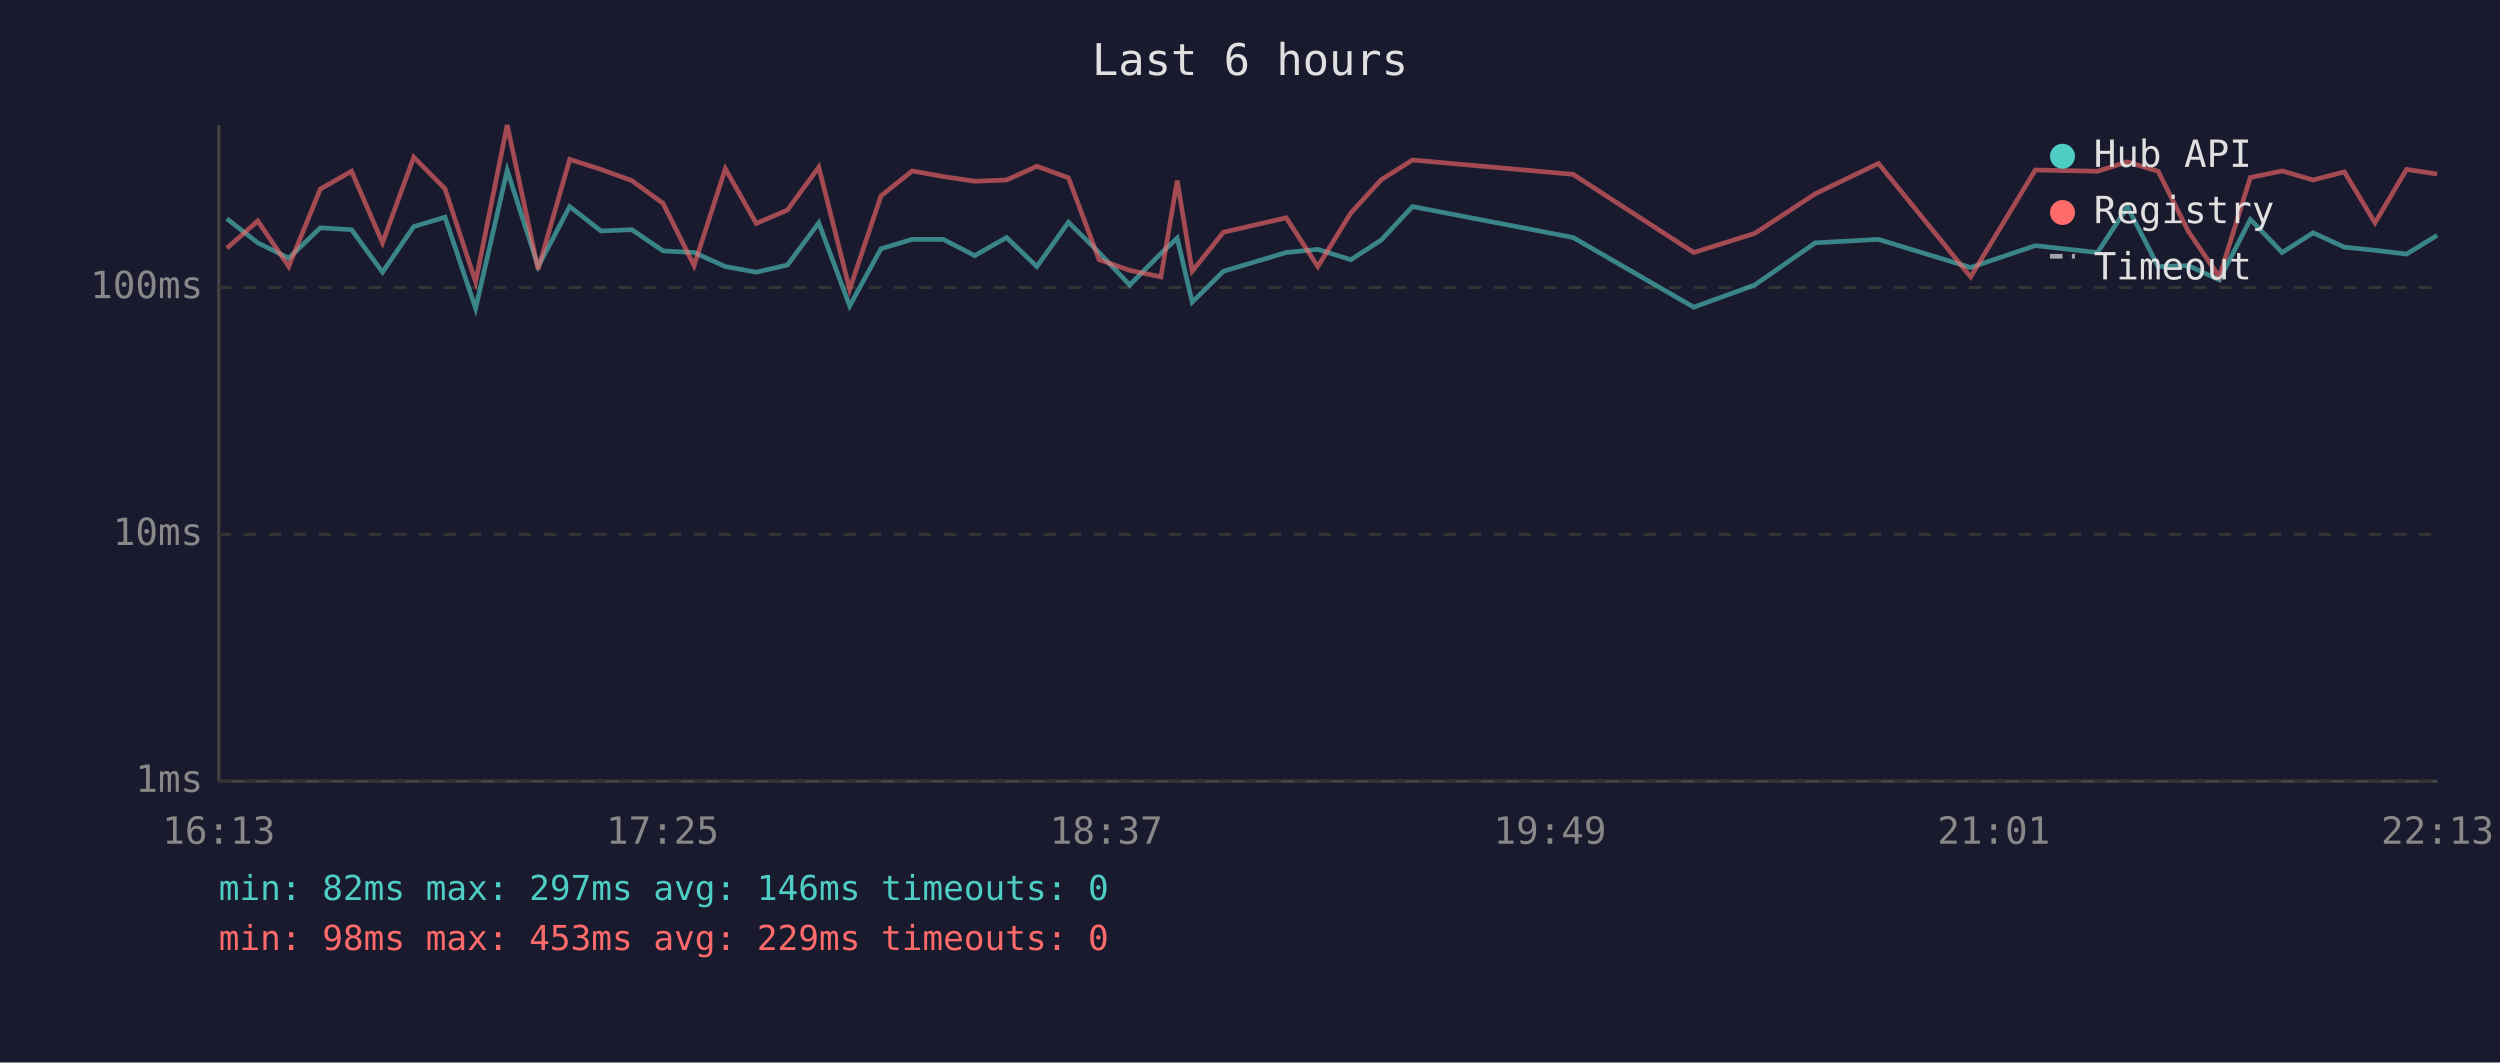
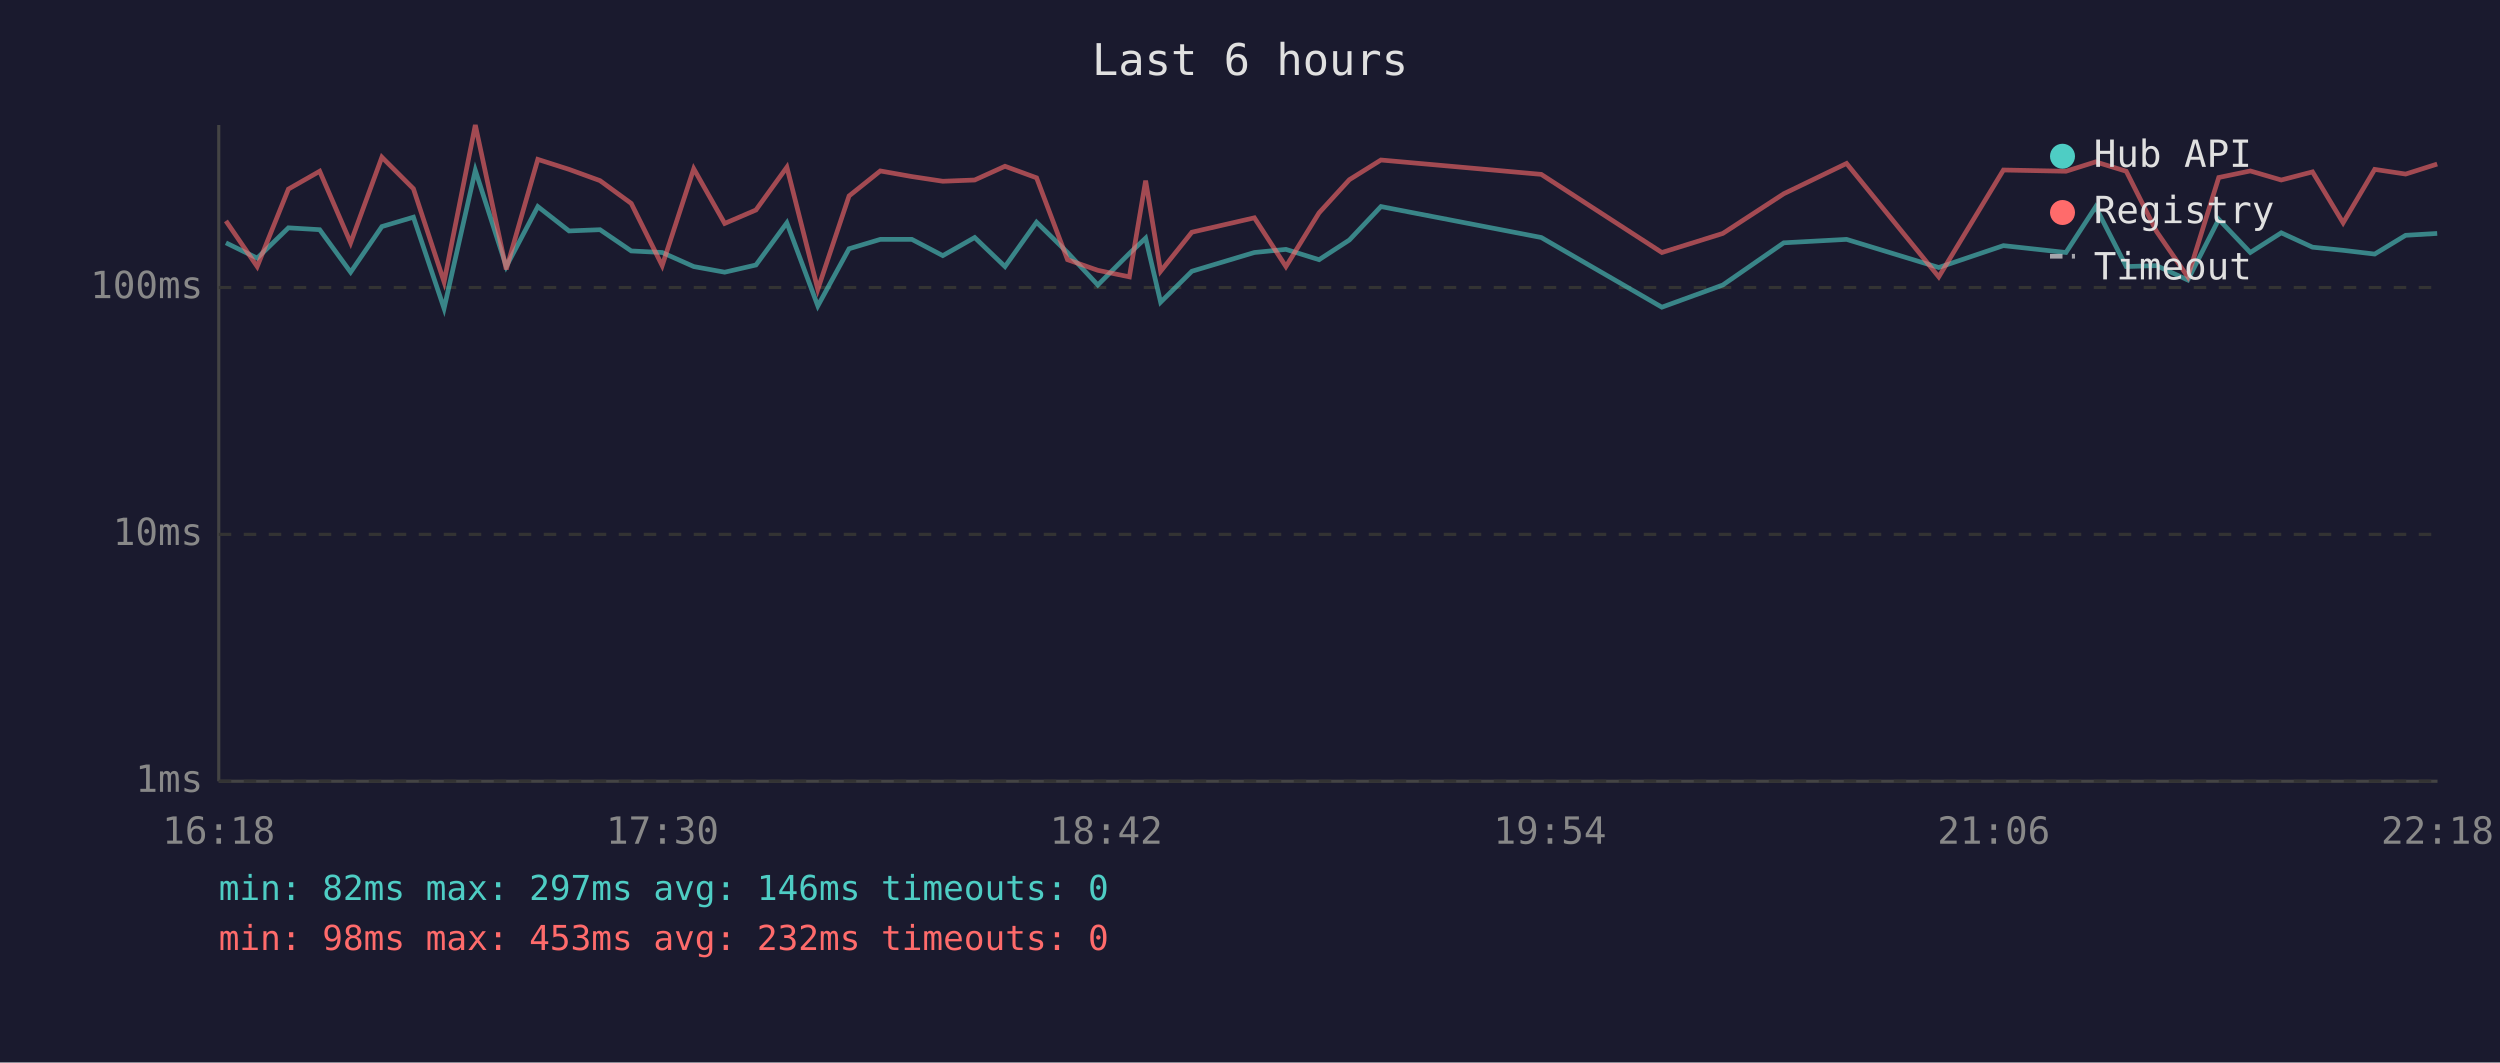
<svg xmlns="http://www.w3.org/2000/svg" viewBox="0 0 800 340" font-family="monospace" font-size="12">
  <rect width="800" height="340" fill="#1a1a2e" />
  <text x="400" y="24" fill="#e0e0e0" font-size="14" text-anchor="middle">Last 6 hours</text>
  <line x1="70" y1="40" x2="70" y2="250" stroke="#444" stroke-width="1" />
  <line x1="70" y1="250" x2="780" y2="250" stroke="#444" stroke-width="1" />
  <line x1="70" y1="250" x2="780" y2="250" stroke="#333" stroke-width="1" stroke-dasharray="4" />
  <text x="65" y="250" fill="#888" text-anchor="end" dominant-baseline="middle">1ms</text>
  <line x1="70" y1="171" x2="780" y2="171" stroke="#333" stroke-width="1" stroke-dasharray="4" />
  <text x="65" y="171" fill="#888" text-anchor="end" dominant-baseline="middle">10ms</text>
  <line x1="70" y1="92" x2="780" y2="92" stroke="#333" stroke-width="1" stroke-dasharray="4" />
  <text x="65" y="92" fill="#888" text-anchor="end" dominant-baseline="middle">100ms</text>
-   <text x="70" y="270" fill="#888" text-anchor="middle">16:13</text>
-   <text x="212" y="270" fill="#888" text-anchor="middle">17:25</text>
-   <text x="354" y="270" fill="#888" text-anchor="middle">18:37</text>
-   <text x="496" y="270" fill="#888" text-anchor="middle">19:49</text>
-   <text x="638" y="270" fill="#888" text-anchor="middle">21:01</text>
-   <text x="780" y="270" fill="#888" text-anchor="middle">22:13</text>
-   <polyline points="72.6,70.0 82.5,77.7 92.4,82.6 102.5,72.9 112.5,73.5 122.4,87.1 132.4,72.5 142.4,69.5 152.2,98.7 162.3,54.5 172.2,85.3 182.3,66.1 192.3,73.9 202.2,73.5 212.2,80.3 222.1,80.8 232.1,85.3 242.0,87.1 252.0,84.8 262.0,71.3 271.9,97.9 281.9,79.6 291.9,76.6 301.9,76.6 311.9,81.8 322.1,76.0 331.8,85.3 341.9,71.1 351.7,80.8 361.5,91.2 371.5,81.1 376.7,76.2 381.5,96.7 391.5,86.8 411.6,80.8 421.7,79.8 432.3,83.1 442.0,76.8 452.0,66.1 503.4,76.0 542.0,98.3 561.5,91.2 580.9,77.7 601.1,76.6 630.6,85.6 651.3,78.6 671.2,80.8 680.8,66.2 690.6,85.3 700.3,85.0 710.2,89.6 720.1,70.2 730.3,80.8 740.2,74.5 750.2,79.1 760.0,80.1 770.1,81.3 779.9,75.3" fill="none" stroke="#4ecdc4" stroke-width="1.5" opacity="0.6" />
-   <polyline points="72.6,79.4 82.5,70.7 92.4,85.3 102.5,60.5 112.5,54.8 122.4,77.7 132.4,50.3 142.4,60.4 152.2,90.2 162.3,40.0 172.2,86.2 182.3,51.0 192.3,54.2 202.2,57.8 212.2,65.1 222.1,85.0 232.1,54.0 242.0,71.5 252.0,67.2 262.0,53.5 271.9,92.6 281.9,62.7 291.9,54.7 301.9,56.5 311.9,58.0 322.1,57.6 331.8,53.2 341.9,56.9 351.7,83.1 361.5,86.5 371.5,88.6 376.7,57.8 381.5,86.8 391.5,74.3 411.6,69.7 421.7,85.3 432.3,68.1 442.0,57.5 452.0,51.2 503.4,55.8 542.0,80.8 561.5,74.7 580.9,62.0 601.1,52.3 630.6,88.6 651.3,54.4 671.2,54.8 680.8,51.8 690.6,54.8 700.3,74.1 710.2,88.6 720.1,56.8 730.3,54.7 740.2,57.6 750.2,55.0 760.0,71.3 770.1,54.2 779.9,55.7" fill="none" stroke="#ff6b6b" stroke-width="1.5" opacity="0.6" />
+   <text x="70" y="270" fill="#888" text-anchor="middle">16:18</text>
+   <text x="212" y="270" fill="#888" text-anchor="middle">17:30</text>
+   <text x="354" y="270" fill="#888" text-anchor="middle">18:42</text>
+   <text x="496" y="270" fill="#888" text-anchor="middle">19:54</text>
+   <text x="638" y="270" fill="#888" text-anchor="middle">21:06</text>
+   <text x="780" y="270" fill="#888" text-anchor="middle">22:18</text>
+   <polyline points="72.3,77.7 82.3,82.6 92.3,72.9 102.3,73.5 112.2,87.1 122.2,72.5 132.3,69.5 142.1,98.7 152.1,54.5 162.0,85.3 172.1,66.1 182.1,73.9 192.0,73.5 202.0,80.3 211.9,80.8 222.0,85.3 231.9,87.1 241.9,84.8 251.8,71.3 261.7,97.9 271.7,79.6 281.7,76.6 291.8,76.6 301.7,81.8 311.9,76.0 321.6,85.3 331.7,71.1 341.6,80.8 351.3,91.2 361.4,81.1 366.6,76.2 371.4,96.7 381.4,86.8 401.4,80.8 411.5,79.8 422.1,83.1 431.8,76.8 441.9,66.1 493.2,76.0 531.8,98.3 551.3,91.2 570.8,77.7 590.9,76.6 620.4,85.6 641.1,78.6 661.1,80.8 670.6,66.2 680.4,85.3 690.1,85.0 700.1,89.6 710.0,70.2 720.1,80.8 730.0,74.5 740.0,79.1 749.8,80.1 759.9,81.3 769.8,75.3 779.9,74.7" fill="none" stroke="#4ecdc4" stroke-width="1.5" opacity="0.6" />
+   <polyline points="72.3,70.7 82.3,85.3 92.3,60.5 102.3,54.8 112.2,77.7 122.2,50.3 132.3,60.4 142.1,90.2 152.1,40.0 162.0,86.2 172.1,51.0 182.1,54.2 192.0,57.8 202.0,65.1 211.9,85.0 222.0,54.0 231.9,71.5 241.9,67.2 251.8,53.5 261.7,92.6 271.7,62.7 281.7,54.7 291.8,56.5 301.7,58.0 311.9,57.6 321.6,53.2 331.7,56.9 341.6,83.1 351.3,86.5 361.4,88.6 366.6,57.8 371.4,86.8 381.4,74.3 401.4,69.7 411.5,85.3 422.1,68.1 431.8,57.5 441.9,51.2 493.2,55.8 531.8,80.8 551.3,74.7 570.8,62.0 590.9,52.3 620.4,88.6 641.1,54.4 661.1,54.8 670.6,51.8 680.4,54.8 690.1,74.1 700.1,88.6 710.0,56.8 720.1,54.7 730.0,57.6 740.0,55.0 749.8,71.3 759.9,54.2 769.8,55.7 779.9,52.5" fill="none" stroke="#ff6b6b" stroke-width="1.5" opacity="0.6" />
  <circle cx="660" cy="50" r="4" fill="#4ecdc4" />
  <text x="670" y="50" fill="#e0e0e0" dominant-baseline="middle">Hub API</text>
  <circle cx="660" cy="68" r="4" fill="#ff6b6b" />
  <text x="670" y="68" fill="#e0e0e0" dominant-baseline="middle">Registry</text>
  <line x1="656" y1="82" x2="664" y2="82" stroke="#e0e0e0" stroke-width="1.5" stroke-dasharray="4,3" opacity="0.7" />
  <text x="670" y="86" fill="#e0e0e0" dominant-baseline="middle">Timeout</text>
  <text x="70" y="288" fill="#4ecdc4" font-size="11">min: 82ms  max: 297ms  avg: 146ms  timeouts: 0</text>
-   <text x="70" y="304" fill="#ff6b6b" font-size="11">min: 98ms  max: 453ms  avg: 229ms  timeouts: 0</text>
+   <text x="70" y="304" fill="#ff6b6b" font-size="11">min: 98ms  max: 453ms  avg: 232ms  timeouts: 0</text>
</svg>
